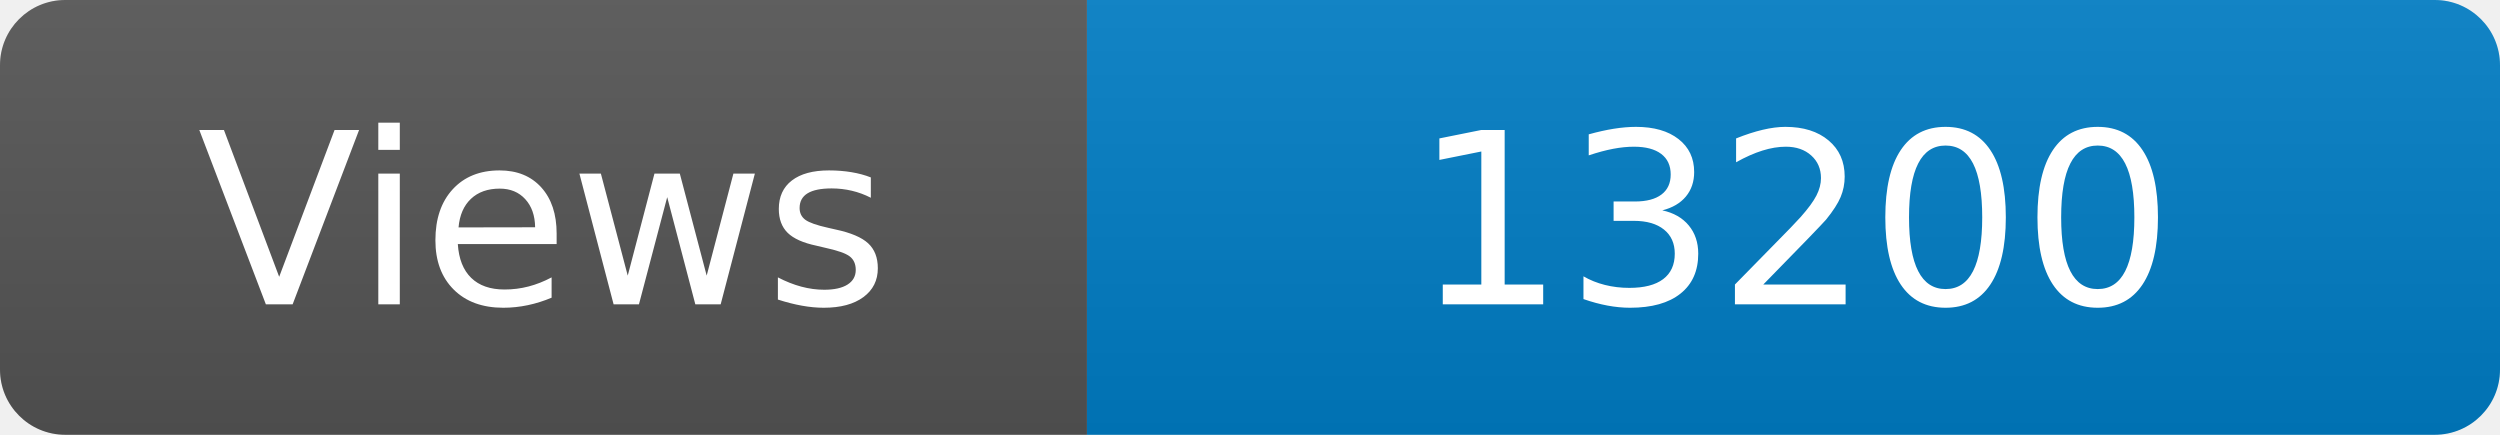
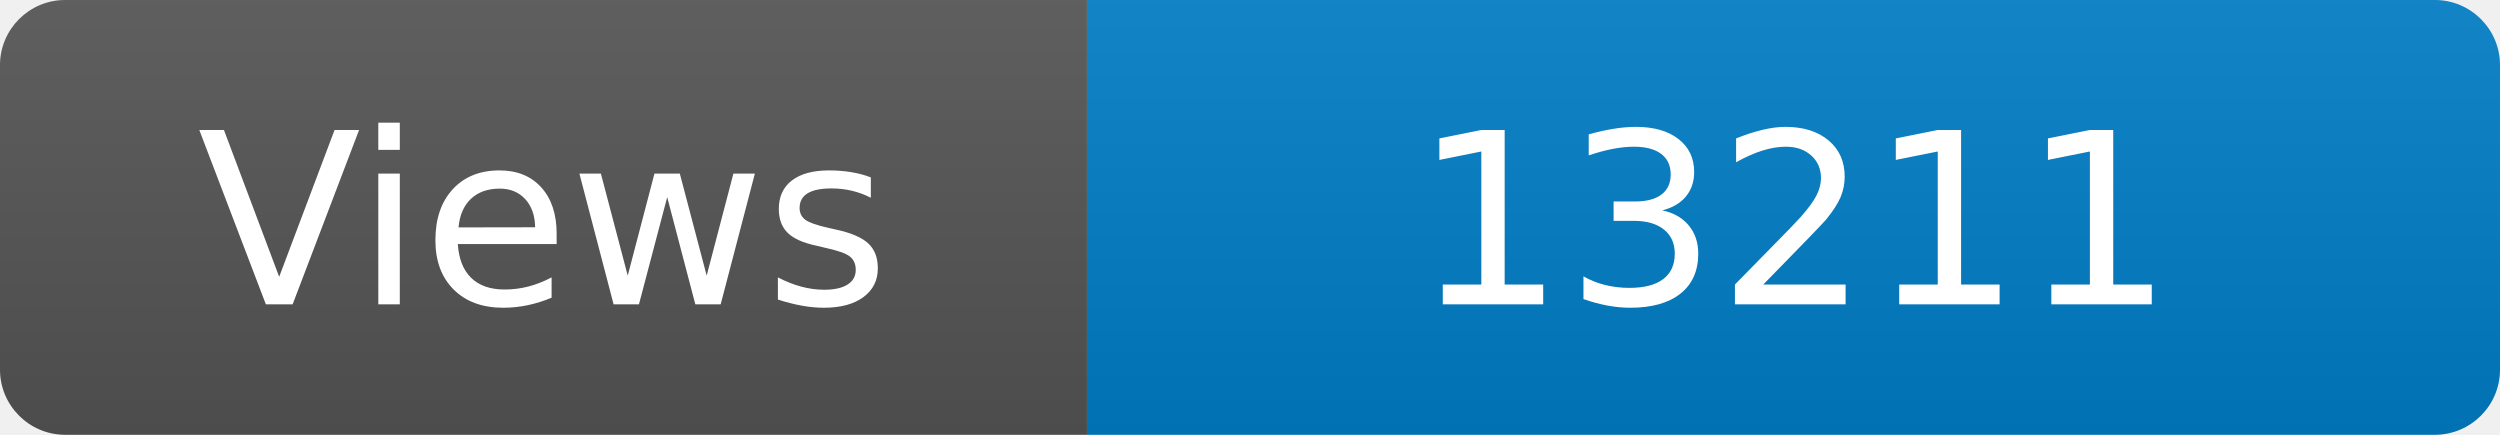
<svg xmlns="http://www.w3.org/2000/svg" width="115" height="20" role="img" aria-label="Maintained?: yes">
  <linearGradient id="s" x2="0" y2="100%">
    <stop offset="0" stop-color="#bbb" stop-opacity=".1" />
    <stop offset="1" stop-opacity=".1" />
  </linearGradient>
  <clipPath id="r">
    <rect width="115" height="20" rx="3" fill="#fff" />
  </clipPath>
  <g clip-path="url(#r)">
    <rect width="50" height="20" fill="#555" />
    <rect x="50" width="160" height="20" fill="#007ec6" />
    <rect width="115" height="20" fill="url(#s)" />
  </g>
  <g fill="#fff" text-anchor="middle" font-family="Verdana,Geneva,DejaVu Sans,sans-serif" font-size="110">
    <text x="250" y="140" transform="scale(.1)" fill="#fff">Views</text>
-     <text x="825" y="140" transform="scale(.1)" fill="#fff">13200</text>
+     <text x="825" y="140" transform="scale(.1)" fill="#fff">13211</text>
  </g>
</svg>
